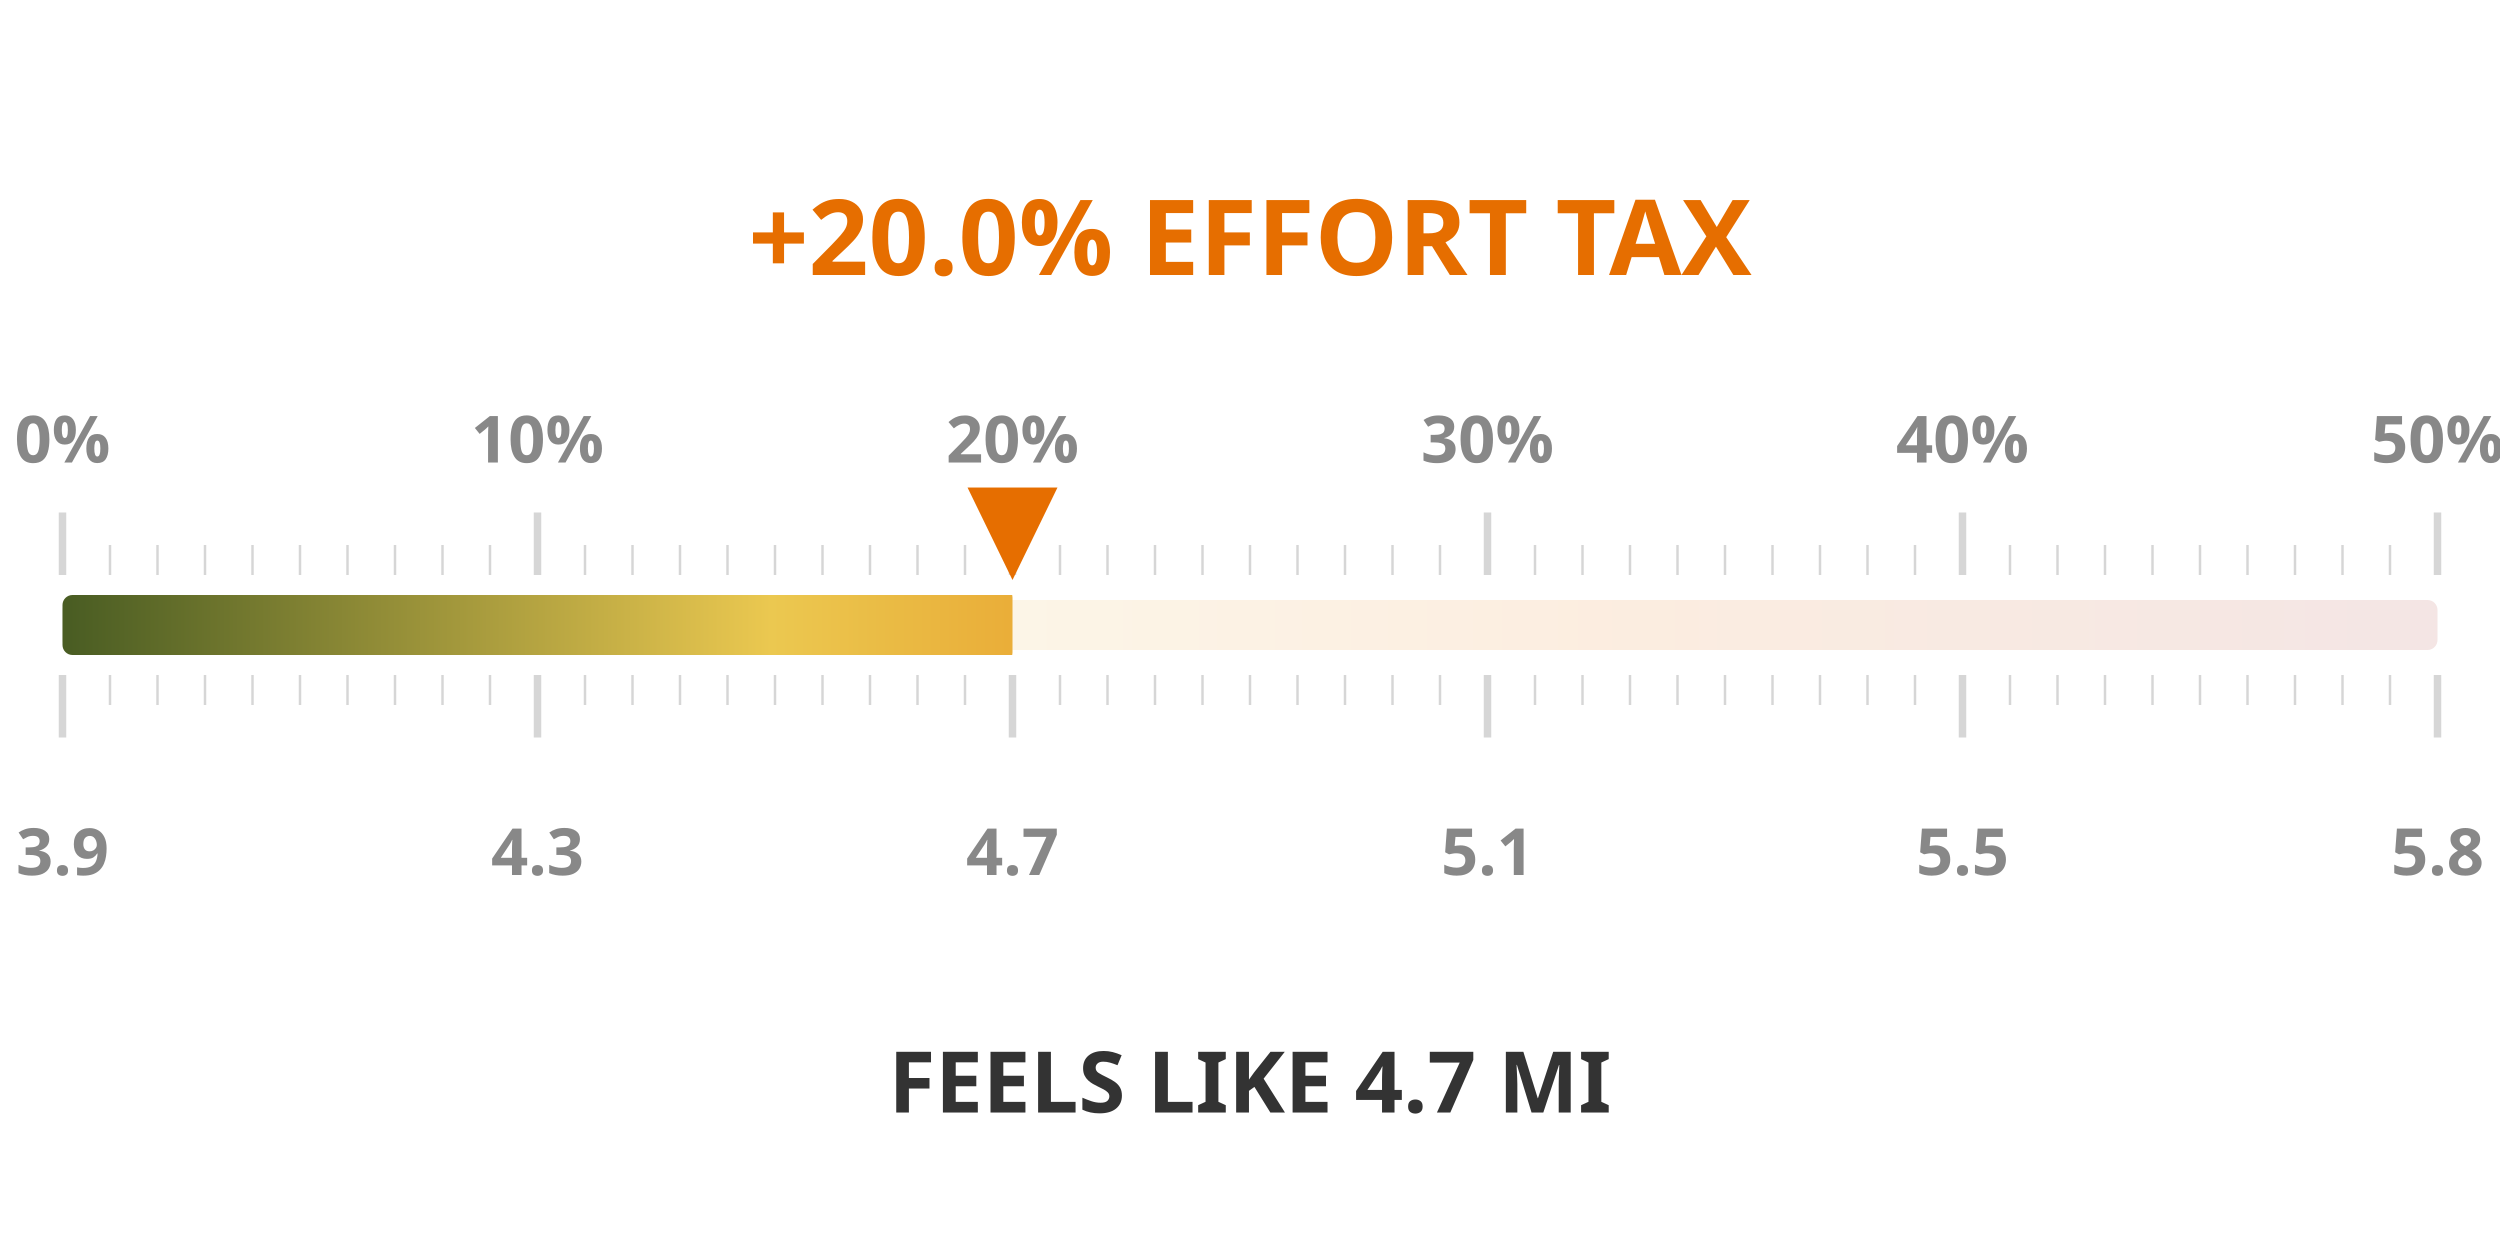
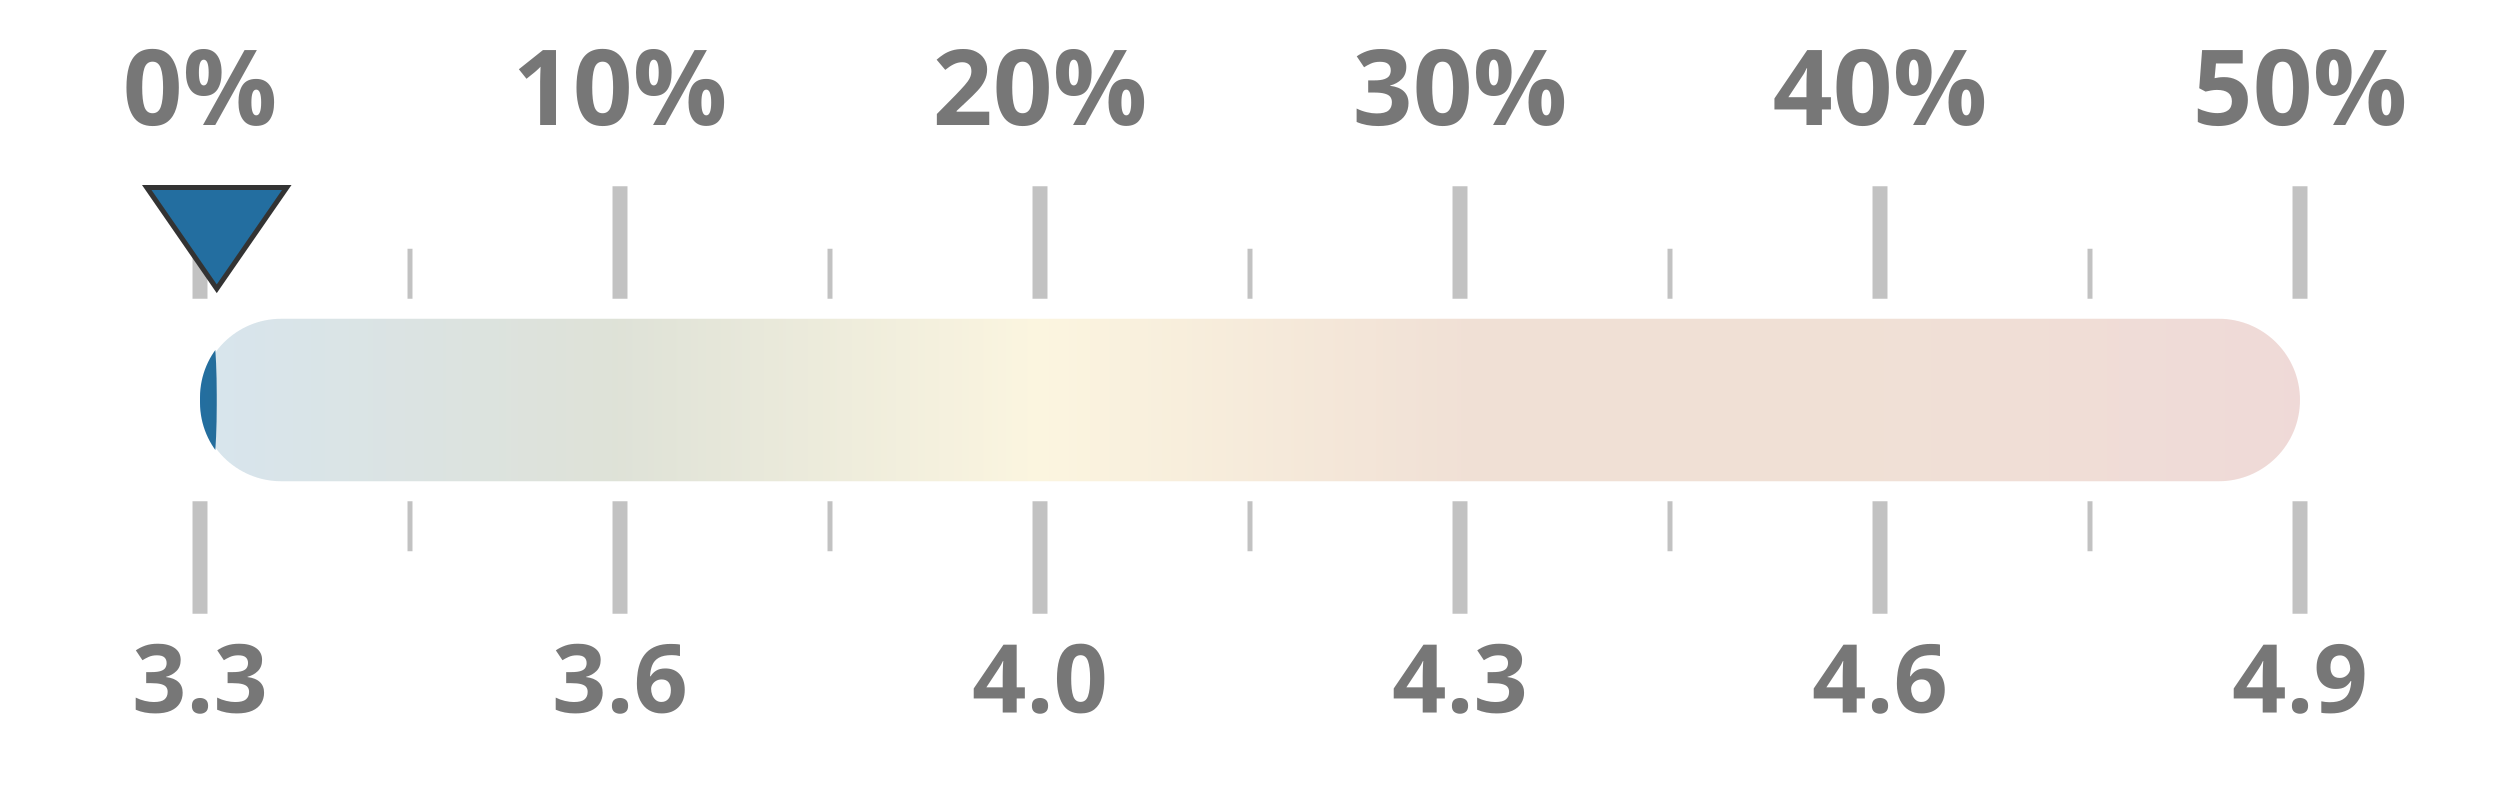
- <svg xmlns="http://www.w3.org/2000/svg" width="50mm" height="25mm" viewBox="0 0 1000 450">
+ <svg xmlns="http://www.w3.org/2000/svg" width="100%" height="100%" viewBox="0 0 1000 320" preserveAspectRatio="xMidYMid meet">
  <defs>
    <linearGradient id="taxGrad" x1="0%" y1="0%" x2="100%" y2="0%">
-       <stop offset="0%" stop-color="#4a5d23" />
-       <stop offset="30%" stop-color="#ebc850" />
-       <stop offset="65%" stop-color="#e66e00" />
+       <stop offset="0%" stop-color="#236ea0" />
+       <stop offset="20%" stop-color="#4a5d23" />
+       <stop offset="40%" stop-color="#ebc850" />
+       <stop offset="60%" stop-color="#af5519" />
+       <stop offset="80%" stop-color="#af5519" />
      <stop offset="100%" stop-color="#a52d23" />
    </linearGradient>
    <clipPath id="taxClip">
-       <rect x="25" y="210" width="380.0" height="30" rx="4" />
+       <rect x="80" y="125.5" width="6.7" height="69" rx="32.5" />
    </clipPath>
  </defs>
-   <rect x="25" y="215" width="950" height="20" fill="url(#taxGrad)" fill-opacity="0.12" rx="4" />
-   <rect x="25" y="213" width="950" height="24" fill="url(#taxGrad)" clip-path="url(#taxClip)" rx="4" />
-   <line x1="25.0" y1="205" x2="25.0" y2="180" stroke="#333333ff" stroke-width="3" opacity="0.2" />
-   <line x1="25.0" y1="245" x2="25.0" y2="270" stroke="#333333ff" stroke-width="3" opacity="0.2" />
-   <text x="25.0" y="160" text-anchor="middle" font-family="Montserrat, sans-serif" font-size="26" font-weight="600" fill="#888">0%</text>
-   <text x="25.0" y="325" text-anchor="middle" font-family="Montserrat, sans-serif" font-size="26" font-weight="600" fill="#888">3.9</text>
-   <line x1="44.0" y1="205" x2="44.0" y2="193" stroke="#333333ff" stroke-width="1" opacity="0.2" />
-   <line x1="44.0" y1="245" x2="44.0" y2="257" stroke="#333333ff" stroke-width="1" opacity="0.2" />
-   <line x1="63.0" y1="205" x2="63.0" y2="193" stroke="#333333ff" stroke-width="1" opacity="0.2" />
-   <line x1="63.0" y1="245" x2="63.0" y2="257" stroke="#333333ff" stroke-width="1" opacity="0.2" />
-   <line x1="82.0" y1="205" x2="82.0" y2="193" stroke="#333333ff" stroke-width="1" opacity="0.2" />
-   <line x1="82.0" y1="245" x2="82.0" y2="257" stroke="#333333ff" stroke-width="1" opacity="0.2" />
-   <line x1="101.0" y1="205" x2="101.0" y2="193" stroke="#333333ff" stroke-width="1" opacity="0.2" />
-   <line x1="101.0" y1="245" x2="101.0" y2="257" stroke="#333333ff" stroke-width="1" opacity="0.2" />
-   <line x1="120.0" y1="205" x2="120.0" y2="193" stroke="#333333ff" stroke-width="1" opacity="0.2" />
-   <line x1="120.0" y1="245" x2="120.0" y2="257" stroke="#333333ff" stroke-width="1" opacity="0.2" />
-   <line x1="139.0" y1="205" x2="139.0" y2="193" stroke="#333333ff" stroke-width="1" opacity="0.2" />
-   <line x1="139.0" y1="245" x2="139.0" y2="257" stroke="#333333ff" stroke-width="1" opacity="0.2" />
-   <line x1="158.0" y1="205" x2="158.0" y2="193" stroke="#333333ff" stroke-width="1" opacity="0.2" />
-   <line x1="158.0" y1="245" x2="158.0" y2="257" stroke="#333333ff" stroke-width="1" opacity="0.2" />
-   <line x1="177.0" y1="205" x2="177.0" y2="193" stroke="#333333ff" stroke-width="1" opacity="0.2" />
-   <line x1="177.0" y1="245" x2="177.0" y2="257" stroke="#333333ff" stroke-width="1" opacity="0.2" />
-   <line x1="196.0" y1="205" x2="196.0" y2="193" stroke="#333333ff" stroke-width="1" opacity="0.2" />
-   <line x1="196.0" y1="245" x2="196.0" y2="257" stroke="#333333ff" stroke-width="1" opacity="0.2" />
-   <line x1="215.0" y1="205" x2="215.0" y2="180" stroke="#333333ff" stroke-width="3" opacity="0.2" />
-   <line x1="215.0" y1="245" x2="215.0" y2="270" stroke="#333333ff" stroke-width="3" opacity="0.2" />
-   <text x="215.0" y="160" text-anchor="middle" font-family="Montserrat, sans-serif" font-size="26" font-weight="600" fill="#888">10%</text>
-   <text x="215.0" y="325" text-anchor="middle" font-family="Montserrat, sans-serif" font-size="26" font-weight="600" fill="#888">4.3</text>
-   <line x1="234.0" y1="205" x2="234.0" y2="193" stroke="#333333ff" stroke-width="1" opacity="0.2" />
-   <line x1="234.0" y1="245" x2="234.0" y2="257" stroke="#333333ff" stroke-width="1" opacity="0.2" />
-   <line x1="253.0" y1="205" x2="253.0" y2="193" stroke="#333333ff" stroke-width="1" opacity="0.2" />
-   <line x1="253.0" y1="245" x2="253.0" y2="257" stroke="#333333ff" stroke-width="1" opacity="0.2" />
-   <line x1="272.0" y1="205" x2="272.0" y2="193" stroke="#333333ff" stroke-width="1" opacity="0.2" />
-   <line x1="272.0" y1="245" x2="272.0" y2="257" stroke="#333333ff" stroke-width="1" opacity="0.2" />
-   <line x1="291.0" y1="205" x2="291.0" y2="193" stroke="#333333ff" stroke-width="1" opacity="0.2" />
-   <line x1="291.0" y1="245" x2="291.0" y2="257" stroke="#333333ff" stroke-width="1" opacity="0.2" />
-   <line x1="310.0" y1="205" x2="310.0" y2="193" stroke="#333333ff" stroke-width="1" opacity="0.2" />
-   <line x1="310.0" y1="245" x2="310.0" y2="257" stroke="#333333ff" stroke-width="1" opacity="0.2" />
-   <line x1="329.0" y1="205" x2="329.0" y2="193" stroke="#333333ff" stroke-width="1" opacity="0.2" />
-   <line x1="329.0" y1="245" x2="329.0" y2="257" stroke="#333333ff" stroke-width="1" opacity="0.2" />
-   <line x1="348.0" y1="205" x2="348.0" y2="193" stroke="#333333ff" stroke-width="1" opacity="0.2" />
-   <line x1="348.0" y1="245" x2="348.0" y2="257" stroke="#333333ff" stroke-width="1" opacity="0.2" />
-   <line x1="367.0" y1="205" x2="367.0" y2="193" stroke="#333333ff" stroke-width="1" opacity="0.2" />
-   <line x1="367.0" y1="245" x2="367.0" y2="257" stroke="#333333ff" stroke-width="1" opacity="0.2" />
-   <line x1="386.0" y1="205" x2="386.0" y2="193" stroke="#333333ff" stroke-width="1" opacity="0.2" />
-   <line x1="386.0" y1="245" x2="386.0" y2="257" stroke="#333333ff" stroke-width="1" opacity="0.2" />
-   <line x1="405.0" y1="205" x2="405.0" y2="180" stroke="#333333ff" stroke-width="3" opacity="0.2" />
-   <line x1="405.0" y1="245" x2="405.0" y2="270" stroke="#333333ff" stroke-width="3" opacity="0.2" />
-   <text x="405.0" y="160" text-anchor="middle" font-family="Montserrat, sans-serif" font-size="26" font-weight="600" fill="#888">20%</text>
-   <text x="405.0" y="325" text-anchor="middle" font-family="Montserrat, sans-serif" font-size="26" font-weight="600" fill="#888">4.7</text>
-   <line x1="424.0" y1="205" x2="424.0" y2="193" stroke="#333333ff" stroke-width="1" opacity="0.2" />
-   <line x1="424.0" y1="245" x2="424.0" y2="257" stroke="#333333ff" stroke-width="1" opacity="0.2" />
-   <line x1="443.0" y1="205" x2="443.0" y2="193" stroke="#333333ff" stroke-width="1" opacity="0.2" />
-   <line x1="443.0" y1="245" x2="443.0" y2="257" stroke="#333333ff" stroke-width="1" opacity="0.2" />
-   <line x1="462.0" y1="205" x2="462.0" y2="193" stroke="#333333ff" stroke-width="1" opacity="0.2" />
-   <line x1="462.0" y1="245" x2="462.0" y2="257" stroke="#333333ff" stroke-width="1" opacity="0.2" />
-   <line x1="481.0" y1="205" x2="481.0" y2="193" stroke="#333333ff" stroke-width="1" opacity="0.2" />
-   <line x1="481.0" y1="245" x2="481.0" y2="257" stroke="#333333ff" stroke-width="1" opacity="0.2" />
-   <line x1="500.0" y1="205" x2="500.0" y2="193" stroke="#333333ff" stroke-width="1" opacity="0.2" />
-   <line x1="500.0" y1="245" x2="500.0" y2="257" stroke="#333333ff" stroke-width="1" opacity="0.2" />
-   <line x1="519.0" y1="205" x2="519.0" y2="193" stroke="#333333ff" stroke-width="1" opacity="0.2" />
-   <line x1="519.0" y1="245" x2="519.0" y2="257" stroke="#333333ff" stroke-width="1" opacity="0.2" />
-   <line x1="538.0" y1="205" x2="538.0" y2="193" stroke="#333333ff" stroke-width="1" opacity="0.2" />
-   <line x1="538.0" y1="245" x2="538.0" y2="257" stroke="#333333ff" stroke-width="1" opacity="0.2" />
-   <line x1="557.0" y1="205" x2="557.0" y2="193" stroke="#333333ff" stroke-width="1" opacity="0.2" />
-   <line x1="557.0" y1="245" x2="557.0" y2="257" stroke="#333333ff" stroke-width="1" opacity="0.2" />
-   <line x1="576.0" y1="205" x2="576.0" y2="193" stroke="#333333ff" stroke-width="1" opacity="0.2" />
-   <line x1="576.0" y1="245" x2="576.0" y2="257" stroke="#333333ff" stroke-width="1" opacity="0.2" />
-   <line x1="595.0" y1="205" x2="595.0" y2="180" stroke="#333333ff" stroke-width="3" opacity="0.2" />
-   <line x1="595.0" y1="245" x2="595.0" y2="270" stroke="#333333ff" stroke-width="3" opacity="0.2" />
-   <text x="595.0" y="160" text-anchor="middle" font-family="Montserrat, sans-serif" font-size="26" font-weight="600" fill="#888">30%</text>
-   <text x="595.0" y="325" text-anchor="middle" font-family="Montserrat, sans-serif" font-size="26" font-weight="600" fill="#888">5.1</text>
-   <line x1="614.0" y1="205" x2="614.0" y2="193" stroke="#333333ff" stroke-width="1" opacity="0.2" />
-   <line x1="614.0" y1="245" x2="614.0" y2="257" stroke="#333333ff" stroke-width="1" opacity="0.2" />
-   <line x1="633.0" y1="205" x2="633.0" y2="193" stroke="#333333ff" stroke-width="1" opacity="0.2" />
-   <line x1="633.0" y1="245" x2="633.0" y2="257" stroke="#333333ff" stroke-width="1" opacity="0.2" />
-   <line x1="652.0" y1="205" x2="652.0" y2="193" stroke="#333333ff" stroke-width="1" opacity="0.2" />
-   <line x1="652.0" y1="245" x2="652.0" y2="257" stroke="#333333ff" stroke-width="1" opacity="0.2" />
-   <line x1="671.0" y1="205" x2="671.0" y2="193" stroke="#333333ff" stroke-width="1" opacity="0.2" />
-   <line x1="671.0" y1="245" x2="671.0" y2="257" stroke="#333333ff" stroke-width="1" opacity="0.2" />
-   <line x1="690.0" y1="205" x2="690.0" y2="193" stroke="#333333ff" stroke-width="1" opacity="0.2" />
-   <line x1="690.0" y1="245" x2="690.0" y2="257" stroke="#333333ff" stroke-width="1" opacity="0.2" />
-   <line x1="709.0" y1="205" x2="709.0" y2="193" stroke="#333333ff" stroke-width="1" opacity="0.2" />
-   <line x1="709.0" y1="245" x2="709.0" y2="257" stroke="#333333ff" stroke-width="1" opacity="0.2" />
-   <line x1="728.0" y1="205" x2="728.0" y2="193" stroke="#333333ff" stroke-width="1" opacity="0.2" />
-   <line x1="728.0" y1="245" x2="728.0" y2="257" stroke="#333333ff" stroke-width="1" opacity="0.2" />
-   <line x1="747.0" y1="205" x2="747.0" y2="193" stroke="#333333ff" stroke-width="1" opacity="0.2" />
-   <line x1="747.0" y1="245" x2="747.0" y2="257" stroke="#333333ff" stroke-width="1" opacity="0.2" />
-   <line x1="766.0" y1="205" x2="766.0" y2="193" stroke="#333333ff" stroke-width="1" opacity="0.2" />
-   <line x1="766.0" y1="245" x2="766.0" y2="257" stroke="#333333ff" stroke-width="1" opacity="0.2" />
-   <line x1="785.0" y1="205" x2="785.0" y2="180" stroke="#333333ff" stroke-width="3" opacity="0.2" />
-   <line x1="785.0" y1="245" x2="785.0" y2="270" stroke="#333333ff" stroke-width="3" opacity="0.2" />
-   <text x="785.0" y="160" text-anchor="middle" font-family="Montserrat, sans-serif" font-size="26" font-weight="600" fill="#888">40%</text>
-   <text x="785.0" y="325" text-anchor="middle" font-family="Montserrat, sans-serif" font-size="26" font-weight="600" fill="#888">5.5</text>
-   <line x1="804.0" y1="205" x2="804.0" y2="193" stroke="#333333ff" stroke-width="1" opacity="0.2" />
-   <line x1="804.0" y1="245" x2="804.0" y2="257" stroke="#333333ff" stroke-width="1" opacity="0.2" />
-   <line x1="823.0" y1="205" x2="823.0" y2="193" stroke="#333333ff" stroke-width="1" opacity="0.2" />
-   <line x1="823.0" y1="245" x2="823.0" y2="257" stroke="#333333ff" stroke-width="1" opacity="0.2" />
-   <line x1="842.0" y1="205" x2="842.0" y2="193" stroke="#333333ff" stroke-width="1" opacity="0.2" />
-   <line x1="842.0" y1="245" x2="842.0" y2="257" stroke="#333333ff" stroke-width="1" opacity="0.2" />
-   <line x1="861.0" y1="205" x2="861.0" y2="193" stroke="#333333ff" stroke-width="1" opacity="0.2" />
-   <line x1="861.0" y1="245" x2="861.0" y2="257" stroke="#333333ff" stroke-width="1" opacity="0.2" />
-   <line x1="880.0" y1="205" x2="880.0" y2="193" stroke="#333333ff" stroke-width="1" opacity="0.2" />
-   <line x1="880.0" y1="245" x2="880.0" y2="257" stroke="#333333ff" stroke-width="1" opacity="0.2" />
-   <line x1="899.0" y1="205" x2="899.0" y2="193" stroke="#333333ff" stroke-width="1" opacity="0.2" />
-   <line x1="899.0" y1="245" x2="899.0" y2="257" stroke="#333333ff" stroke-width="1" opacity="0.2" />
-   <line x1="918.0" y1="205" x2="918.0" y2="193" stroke="#333333ff" stroke-width="1" opacity="0.2" />
-   <line x1="918.0" y1="245" x2="918.0" y2="257" stroke="#333333ff" stroke-width="1" opacity="0.2" />
-   <line x1="937.0" y1="205" x2="937.0" y2="193" stroke="#333333ff" stroke-width="1" opacity="0.2" />
-   <line x1="937.0" y1="245" x2="937.0" y2="257" stroke="#333333ff" stroke-width="1" opacity="0.2" />
-   <line x1="956.0" y1="205" x2="956.0" y2="193" stroke="#333333ff" stroke-width="1" opacity="0.2" />
-   <line x1="956.0" y1="245" x2="956.0" y2="257" stroke="#333333ff" stroke-width="1" opacity="0.2" />
-   <line x1="975.0" y1="205" x2="975.0" y2="180" stroke="#333333ff" stroke-width="3" opacity="0.2" />
-   <line x1="975.0" y1="245" x2="975.0" y2="270" stroke="#333333ff" stroke-width="3" opacity="0.2" />
-   <text x="975.0" y="160" text-anchor="middle" font-family="Montserrat, sans-serif" font-size="26" font-weight="600" fill="#888">50%</text>
-   <text x="975.0" y="325" text-anchor="middle" font-family="Montserrat, sans-serif" font-size="26" font-weight="600" fill="#888">5.8</text>
-   <text x="500" y="85" text-anchor="middle" font-family="Montserrat, sans-serif" font-size="42" font-weight="800" fill="#e66e00">+20.0% EFFORT TAX</text>
-   <text x="500" y="420" text-anchor="middle" font-family="Montserrat, sans-serif" font-size="34" font-weight="800" fill="#333333ff">FEELS LIKE 4.7 MI</text>
-   <polygon points="405.0,207 387.0,170 423.0,170" fill="#e66e00" />
+   <rect x="80" y="127.5" width="840" height="65" fill="url(#taxGrad)" fill-opacity="0.18" rx="32.5" />
+   <rect x="80" y="126.5" width="840" height="67" fill="url(#taxGrad)" clip-path="url(#taxClip)" rx="32.5" />
+   <line x1="80.0" y1="119.5" x2="80.0" y2="74.5" stroke="#333333ff" stroke-width="6" opacity="0.3" />
+   <line x1="80.0" y1="200.5" x2="80.0" y2="245.5" stroke="#333333ff" stroke-width="6" opacity="0.3" />
+   <text x="80.0" y="50" text-anchor="middle" font-family="Montserrat, sans-serif" font-size="42" font-weight="700" fill="#777">0%</text>
+   <text x="80.0" y="285" text-anchor="middle" font-family="Montserrat, sans-serif" font-size="38" font-weight="700" fill="#777">3.3</text>
+   <line x1="164.0" y1="119.5" x2="164.0" y2="99.5" stroke="#333333ff" stroke-width="2" opacity="0.3" />
+   <line x1="164.0" y1="200.5" x2="164.0" y2="220.5" stroke="#333333ff" stroke-width="2" opacity="0.3" />
+   <line x1="248.0" y1="119.5" x2="248.0" y2="74.5" stroke="#333333ff" stroke-width="6" opacity="0.3" />
+   <line x1="248.0" y1="200.5" x2="248.0" y2="245.5" stroke="#333333ff" stroke-width="6" opacity="0.3" />
+   <text x="248.0" y="50" text-anchor="middle" font-family="Montserrat, sans-serif" font-size="42" font-weight="700" fill="#777">10%</text>
+   <text x="248.0" y="285" text-anchor="middle" font-family="Montserrat, sans-serif" font-size="38" font-weight="700" fill="#777">3.6</text>
+   <line x1="332.0" y1="119.5" x2="332.0" y2="99.5" stroke="#333333ff" stroke-width="2" opacity="0.3" />
+   <line x1="332.0" y1="200.5" x2="332.0" y2="220.5" stroke="#333333ff" stroke-width="2" opacity="0.3" />
+   <line x1="416.0" y1="119.5" x2="416.0" y2="74.5" stroke="#333333ff" stroke-width="6" opacity="0.3" />
+   <line x1="416.0" y1="200.5" x2="416.0" y2="245.5" stroke="#333333ff" stroke-width="6" opacity="0.3" />
+   <text x="416.0" y="50" text-anchor="middle" font-family="Montserrat, sans-serif" font-size="42" font-weight="700" fill="#777">20%</text>
+   <text x="416.0" y="285" text-anchor="middle" font-family="Montserrat, sans-serif" font-size="38" font-weight="700" fill="#777">4.0</text>
+   <line x1="500.0" y1="119.5" x2="500.0" y2="99.5" stroke="#333333ff" stroke-width="2" opacity="0.3" />
+   <line x1="500.0" y1="200.5" x2="500.0" y2="220.5" stroke="#333333ff" stroke-width="2" opacity="0.3" />
+   <line x1="584.0" y1="119.5" x2="584.0" y2="74.5" stroke="#333333ff" stroke-width="6" opacity="0.3" />
+   <line x1="584.0" y1="200.5" x2="584.0" y2="245.5" stroke="#333333ff" stroke-width="6" opacity="0.3" />
+   <text x="584.0" y="50" text-anchor="middle" font-family="Montserrat, sans-serif" font-size="42" font-weight="700" fill="#777">30%</text>
+   <text x="584.0" y="285" text-anchor="middle" font-family="Montserrat, sans-serif" font-size="38" font-weight="700" fill="#777">4.3</text>
+   <line x1="668.0" y1="119.5" x2="668.0" y2="99.5" stroke="#333333ff" stroke-width="2" opacity="0.3" />
+   <line x1="668.0" y1="200.5" x2="668.0" y2="220.5" stroke="#333333ff" stroke-width="2" opacity="0.3" />
+   <line x1="752.0" y1="119.5" x2="752.0" y2="74.5" stroke="#333333ff" stroke-width="6" opacity="0.3" />
+   <line x1="752.0" y1="200.5" x2="752.0" y2="245.5" stroke="#333333ff" stroke-width="6" opacity="0.3" />
+   <text x="752.0" y="50" text-anchor="middle" font-family="Montserrat, sans-serif" font-size="42" font-weight="700" fill="#777">40%</text>
+   <text x="752.0" y="285" text-anchor="middle" font-family="Montserrat, sans-serif" font-size="38" font-weight="700" fill="#777">4.6</text>
+   <line x1="836.0" y1="119.5" x2="836.0" y2="99.5" stroke="#333333ff" stroke-width="2" opacity="0.3" />
+   <line x1="836.0" y1="200.5" x2="836.0" y2="220.5" stroke="#333333ff" stroke-width="2" opacity="0.3" />
+   <line x1="920.0" y1="119.5" x2="920.0" y2="74.5" stroke="#333333ff" stroke-width="6" opacity="0.3" />
+   <line x1="920.0" y1="200.5" x2="920.0" y2="245.5" stroke="#333333ff" stroke-width="6" opacity="0.3" />
+   <text x="920.0" y="50" text-anchor="middle" font-family="Montserrat, sans-serif" font-size="42" font-weight="700" fill="#777">50%</text>
+   <text x="920.0" y="285" text-anchor="middle" font-family="Montserrat, sans-serif" font-size="38" font-weight="700" fill="#777">4.9</text>
+   <polygon points="86.7,115.5 58.7,75 114.7,75" fill="#236ea0" stroke="#333333ff" stroke-width="2" />
</svg>
